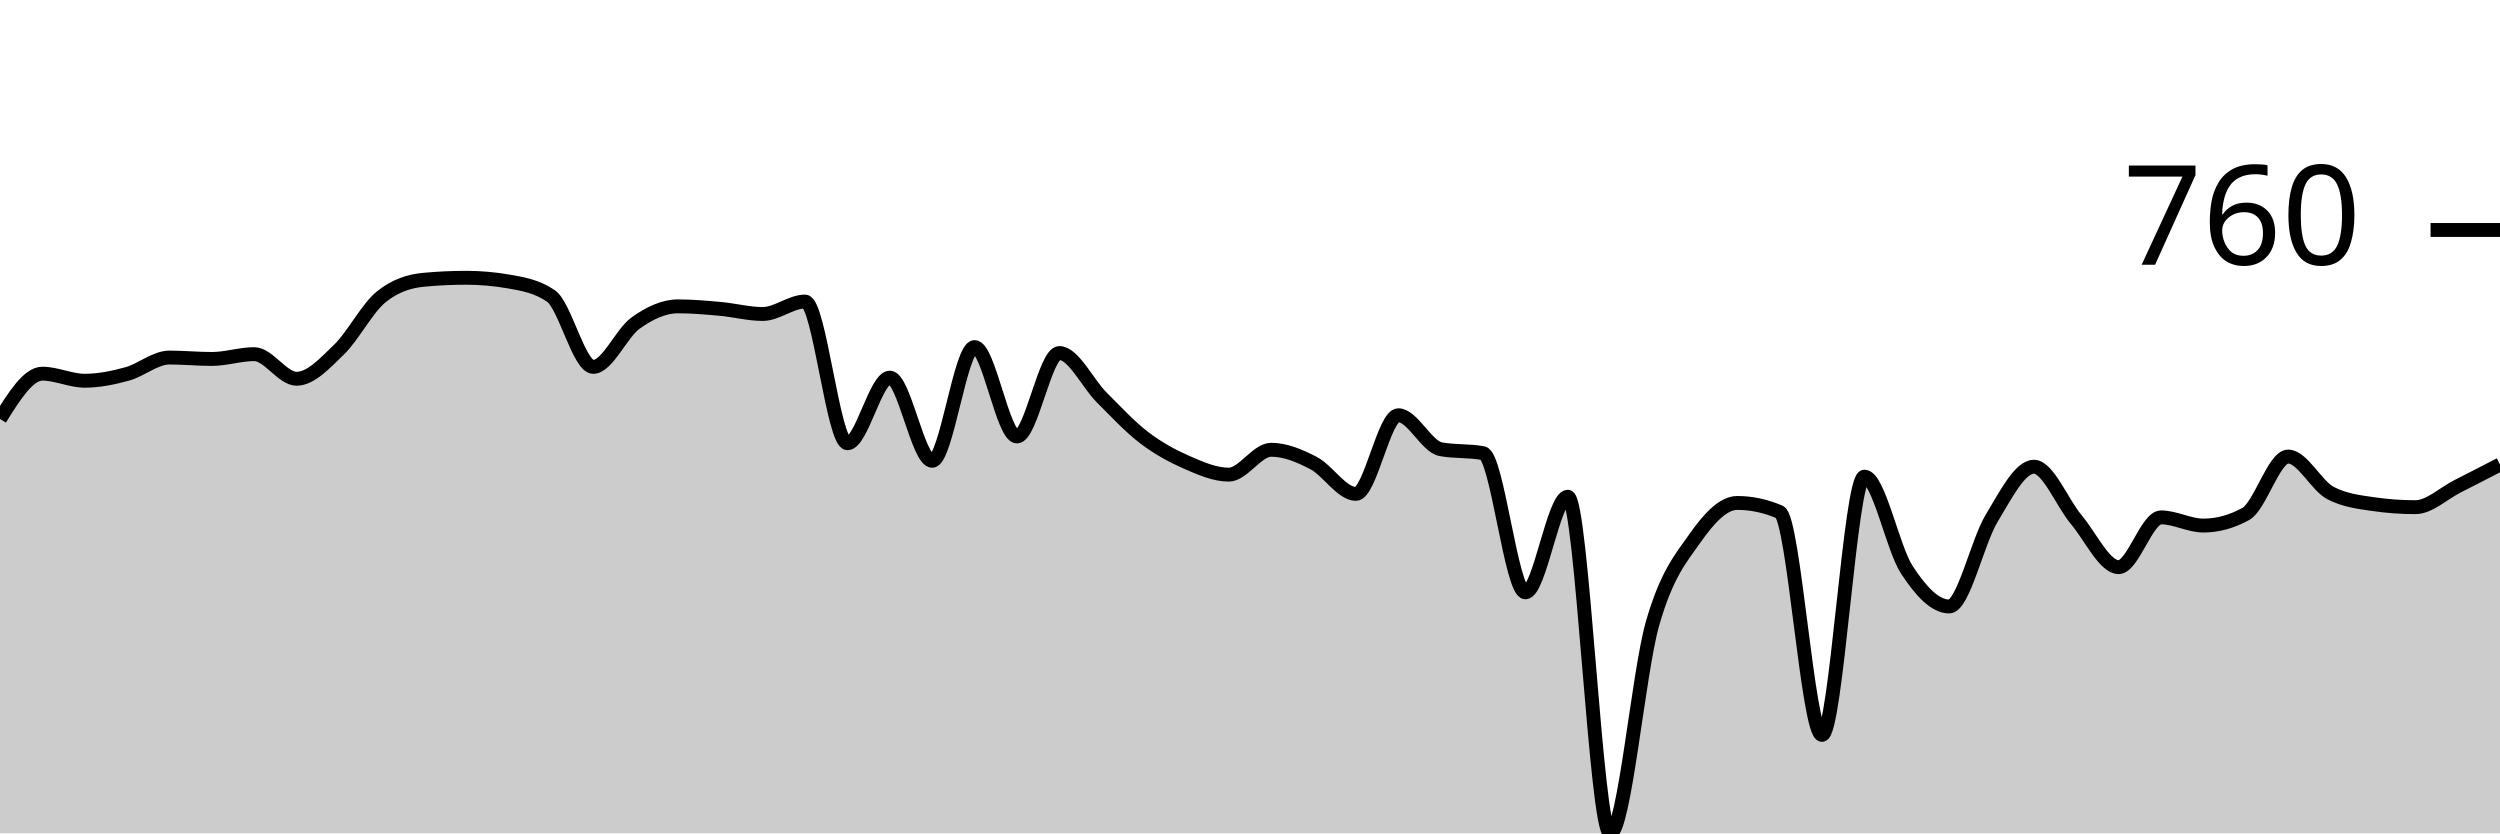
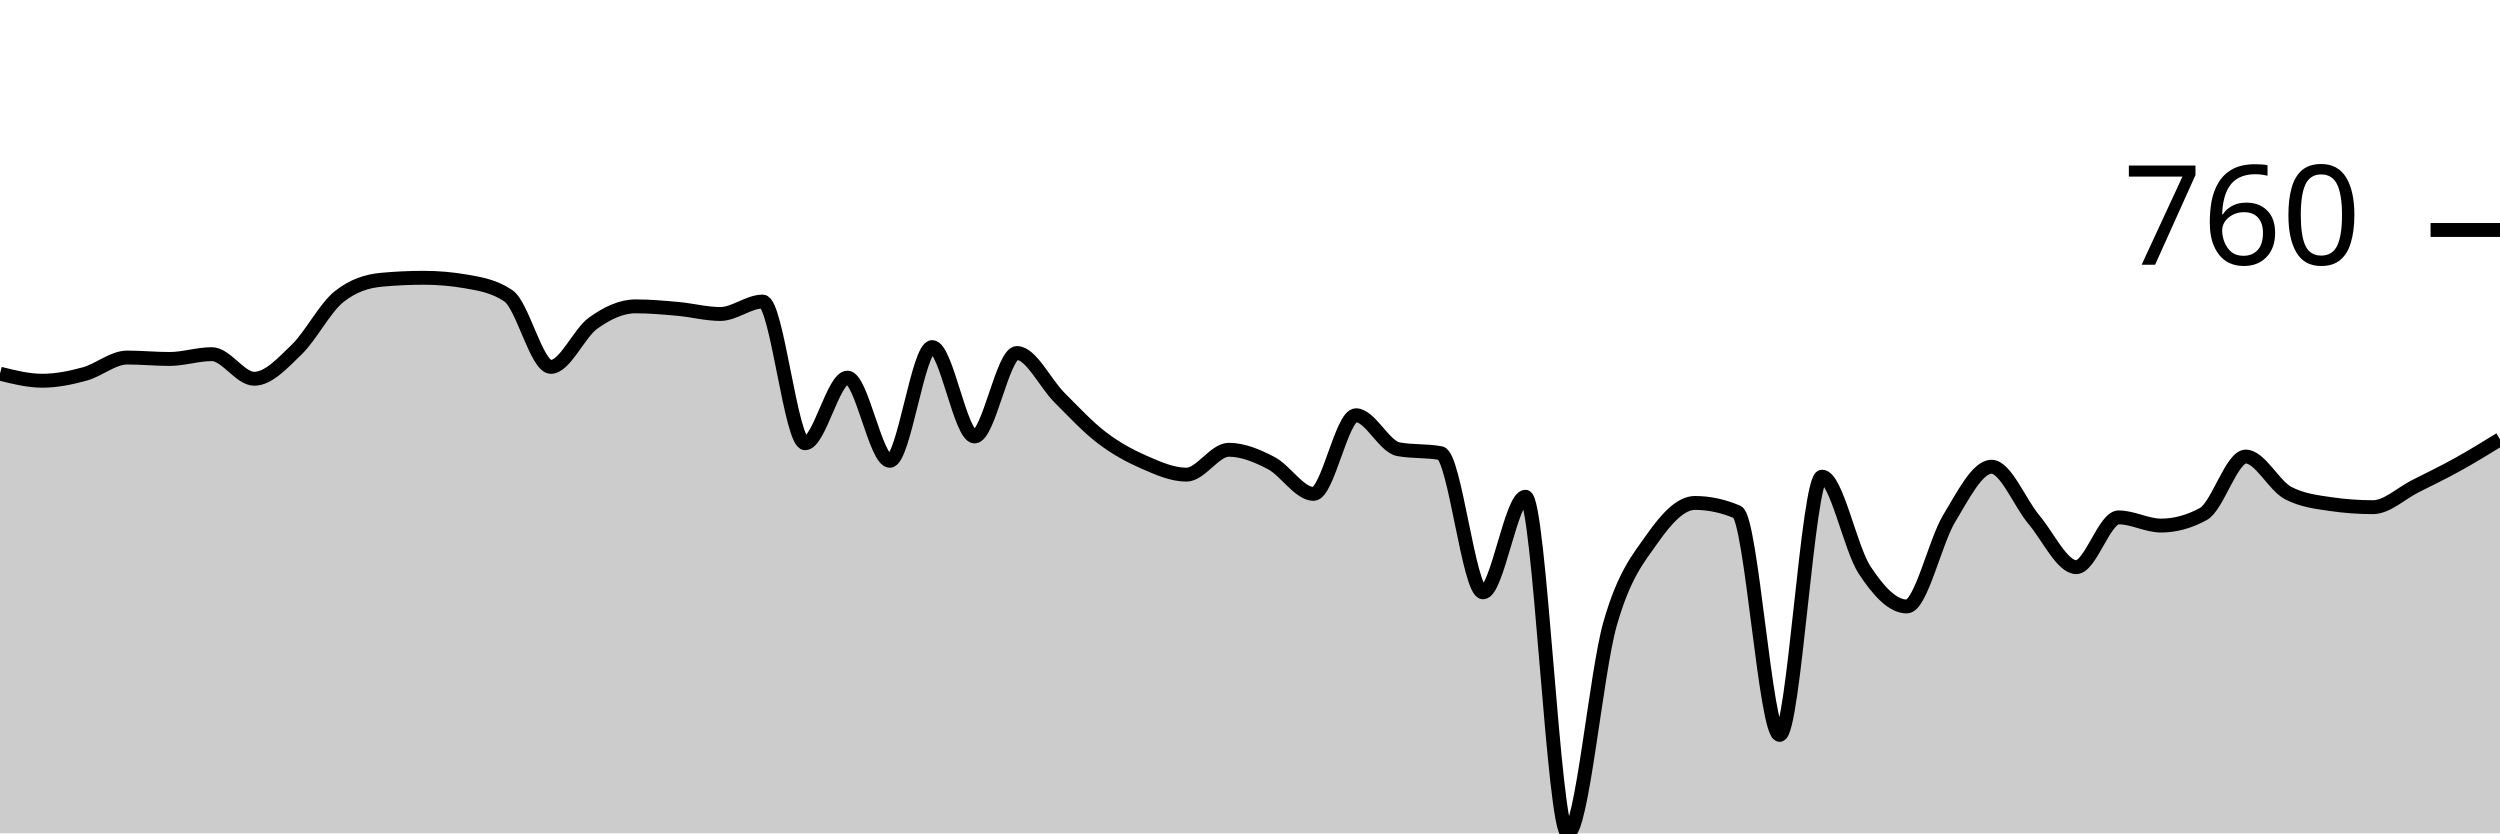
<svg xmlns="http://www.w3.org/2000/svg" viewBox="0 0 180 60">
  <g transform="translate(0,20)">
-     <path class="area" fill="rgba(0, 0, 0, 0.2)" d="M0,10.163C1.017,8.534,2.034,6.904,3.051,6.904C4.068,6.904,5.085,7.413,6.102,7.413C7.119,7.413,8.136,7.203,9.153,6.925C10.169,6.646,11.186,5.743,12.203,5.743C13.22,5.743,14.237,5.845,15.254,5.845C16.271,5.845,17.288,5.499,18.305,5.499C19.322,5.499,20.339,7.271,21.356,7.271C22.373,7.271,23.39,6.158,24.407,5.173C25.424,4.189,26.441,2.179,27.458,1.365C28.475,0.55,29.492,0.238,30.508,0.143C31.525,0.048,32.542,0,33.559,0C34.576,0,35.593,0.088,36.61,0.265C37.627,0.441,38.644,0.611,39.661,1.303C40.678,1.996,41.695,6.415,42.712,6.415C43.729,6.415,44.746,3.985,45.763,3.259C46.78,2.532,47.797,2.057,48.814,2.057C49.831,2.057,50.847,2.149,51.864,2.24C52.881,2.332,53.898,2.607,54.915,2.607C55.932,2.607,56.949,1.711,57.966,1.711C58.983,1.711,60,11.914,61.017,11.914C62.034,11.914,63.051,7.189,64.068,7.189C65.085,7.189,66.102,13.177,67.119,13.177C68.136,13.177,69.153,4.99,70.169,4.99C71.186,4.99,72.203,11.426,73.22,11.426C74.237,11.426,75.254,5.418,76.271,5.418C77.288,5.418,78.305,7.6,79.322,8.615C80.339,9.63,81.356,10.73,82.373,11.507C83.39,12.284,84.407,12.834,85.424,13.279C86.441,13.724,87.458,14.175,88.475,14.175C89.492,14.175,90.508,12.383,91.525,12.383C92.542,12.383,93.559,12.811,94.576,13.34C95.593,13.87,96.61,15.56,97.627,15.56C98.644,15.56,99.661,9.898,100.678,9.898C101.695,9.898,102.712,12.152,103.729,12.342C104.746,12.532,105.763,12.437,106.78,12.627C107.797,12.817,108.814,22.648,109.831,22.648C110.847,22.648,111.864,15.764,112.881,15.764C113.898,15.764,114.915,40,115.932,40C116.949,40,117.966,28.428,118.983,24.888C120,21.348,121.017,20.204,122.034,18.758C123.051,17.312,124.068,16.212,125.085,16.212C126.102,16.212,127.119,16.429,128.136,16.864C129.153,17.298,130.169,32.912,131.186,32.912C132.203,32.912,133.22,14.318,134.237,14.318C135.254,14.318,136.271,19.46,137.288,21.018C138.305,22.576,139.322,23.666,140.339,23.666C141.356,23.666,142.373,19.009,143.39,17.332C144.407,15.655,145.424,13.605,146.441,13.605C147.458,13.605,148.475,16.208,149.492,17.413C150.508,18.618,151.525,20.835,152.542,20.835C153.559,20.835,154.576,17.251,155.593,17.251C156.61,17.251,157.627,17.841,158.644,17.841C159.661,17.841,160.678,17.563,161.695,17.006C162.712,16.449,163.729,12.872,164.746,12.872C165.763,12.872,166.78,14.969,167.797,15.499C168.814,16.029,169.831,16.144,170.847,16.293C171.864,16.443,172.881,16.517,173.898,16.517C174.915,16.517,175.932,15.523,176.949,15.01C177.966,14.498,178.983,13.97,180,13.442L180,40C178.983,40,177.966,40,176.949,40C175.932,40,174.915,40,173.898,40C172.881,40,171.864,40,170.847,40C169.831,40,168.814,40,167.797,40C166.78,40,165.763,40,164.746,40C163.729,40,162.712,40,161.695,40C160.678,40,159.661,40,158.644,40C157.627,40,156.61,40,155.593,40C154.576,40,153.559,40,152.542,40C151.525,40,150.508,40,149.492,40C148.475,40,147.458,40,146.441,40C145.424,40,144.407,40,143.39,40C142.373,40,141.356,40,140.339,40C139.322,40,138.305,40,137.288,40C136.271,40,135.254,40,134.237,40C133.22,40,132.203,40,131.186,40C130.169,40,129.153,40,128.136,40C127.119,40,126.102,40,125.085,40C124.068,40,123.051,40,122.034,40C121.017,40,120,40,118.983,40C117.966,40,116.949,40,115.932,40C114.915,40,113.898,40,112.881,40C111.864,40,110.847,40,109.831,40C108.814,40,107.797,40,106.78,40C105.763,40,104.746,40,103.729,40C102.712,40,101.695,40,100.678,40C99.661,40,98.644,40,97.627,40C96.61,40,95.593,40,94.576,40C93.559,40,92.542,40,91.525,40C90.508,40,89.492,40,88.475,40C87.458,40,86.441,40,85.424,40C84.407,40,83.39,40,82.373,40C81.356,40,80.339,40,79.322,40C78.305,40,77.288,40,76.271,40C75.254,40,74.237,40,73.22,40C72.203,40,71.186,40,70.169,40C69.153,40,68.136,40,67.119,40C66.102,40,65.085,40,64.068,40C63.051,40,62.034,40,61.017,40C60,40,58.983,40,57.966,40C56.949,40,55.932,40,54.915,40C53.898,40,52.881,40,51.864,40C50.847,40,49.831,40,48.814,40C47.797,40,46.78,40,45.763,40C44.746,40,43.729,40,42.712,40C41.695,40,40.678,40,39.661,40C38.644,40,37.627,40,36.61,40C35.593,40,34.576,40,33.559,40C32.542,40,31.525,40,30.508,40C29.492,40,28.475,40,27.458,40C26.441,40,25.424,40,24.407,40C23.39,40,22.373,40,21.356,40C20.339,40,19.322,40,18.305,40C17.288,40,16.271,40,15.254,40C14.237,40,13.22,40,12.203,40C11.186,40,10.169,40,9.153,40C8.136,40,7.119,40,6.102,40C5.085,40,4.068,40,3.051,40C2.034,40,1.017,40,0,40Z" />
-     <path class="line" stroke="black" fill="none" d="M0,10.163C1.017,8.534,2.034,6.904,3.051,6.904C4.068,6.904,5.085,7.413,6.102,7.413C7.119,7.413,8.136,7.203,9.153,6.925C10.169,6.646,11.186,5.743,12.203,5.743C13.22,5.743,14.237,5.845,15.254,5.845C16.271,5.845,17.288,5.499,18.305,5.499C19.322,5.499,20.339,7.271,21.356,7.271C22.373,7.271,23.39,6.158,24.407,5.173C25.424,4.189,26.441,2.179,27.458,1.365C28.475,0.55,29.492,0.238,30.508,0.143C31.525,0.048,32.542,0,33.559,0C34.576,0,35.593,0.088,36.61,0.265C37.627,0.441,38.644,0.611,39.661,1.303C40.678,1.996,41.695,6.415,42.712,6.415C43.729,6.415,44.746,3.985,45.763,3.259C46.78,2.532,47.797,2.057,48.814,2.057C49.831,2.057,50.847,2.149,51.864,2.24C52.881,2.332,53.898,2.607,54.915,2.607C55.932,2.607,56.949,1.711,57.966,1.711C58.983,1.711,60,11.914,61.017,11.914C62.034,11.914,63.051,7.189,64.068,7.189C65.085,7.189,66.102,13.177,67.119,13.177C68.136,13.177,69.153,4.99,70.169,4.99C71.186,4.99,72.203,11.426,73.22,11.426C74.237,11.426,75.254,5.418,76.271,5.418C77.288,5.418,78.305,7.6,79.322,8.615C80.339,9.63,81.356,10.73,82.373,11.507C83.39,12.284,84.407,12.834,85.424,13.279C86.441,13.724,87.458,14.175,88.475,14.175C89.492,14.175,90.508,12.383,91.525,12.383C92.542,12.383,93.559,12.811,94.576,13.34C95.593,13.87,96.61,15.56,97.627,15.56C98.644,15.56,99.661,9.898,100.678,9.898C101.695,9.898,102.712,12.152,103.729,12.342C104.746,12.532,105.763,12.437,106.78,12.627C107.797,12.817,108.814,22.648,109.831,22.648C110.847,22.648,111.864,15.764,112.881,15.764C113.898,15.764,114.915,40,115.932,40C116.949,40,117.966,28.428,118.983,24.888C120,21.348,121.017,20.204,122.034,18.758C123.051,17.312,124.068,16.212,125.085,16.212C126.102,16.212,127.119,16.429,128.136,16.864C129.153,17.298,130.169,32.912,131.186,32.912C132.203,32.912,133.22,14.318,134.237,14.318C135.254,14.318,136.271,19.46,137.288,21.018C138.305,22.576,139.322,23.666,140.339,23.666C141.356,23.666,142.373,19.009,143.39,17.332C144.407,15.655,145.424,13.605,146.441,13.605C147.458,13.605,148.475,16.208,149.492,17.413C150.508,18.618,151.525,20.835,152.542,20.835C153.559,20.835,154.576,17.251,155.593,17.251C156.61,17.251,157.627,17.841,158.644,17.841C159.661,17.841,160.678,17.563,161.695,17.006C162.712,16.449,163.729,12.872,164.746,12.872C165.763,12.872,166.78,14.969,167.797,15.499C168.814,16.029,169.831,16.144,170.847,16.293C171.864,16.443,172.881,16.517,173.898,16.517C174.915,16.517,175.932,15.523,176.949,15.01C177.966,14.498,178.983,13.97,180,13.442" />
+     <path class="area" fill="rgba(0, 0, 0, 0.2)" d="M0,6.904C1.017,7.159,2.034,7.413,3.051,7.413C4.068,7.413,5.085,7.203,6.102,6.925C7.119,6.646,8.136,5.743,9.153,5.743C10.169,5.743,11.186,5.845,12.203,5.845C13.22,5.845,14.237,5.499,15.254,5.499C16.271,5.499,17.288,7.271,18.305,7.271C19.322,7.271,20.339,6.158,21.356,5.173C22.373,4.189,23.39,2.179,24.407,1.365C25.424,0.55,26.441,0.238,27.458,0.143C28.475,0.048,29.492,0,30.508,0C31.525,0,32.542,0.088,33.559,0.265C34.576,0.441,35.593,0.611,36.61,1.303C37.627,1.996,38.644,6.415,39.661,6.415C40.678,6.415,41.695,3.985,42.712,3.259C43.729,2.532,44.746,2.057,45.763,2.057C46.78,2.057,47.797,2.149,48.814,2.24C49.831,2.332,50.847,2.607,51.864,2.607C52.881,2.607,53.898,1.711,54.915,1.711C55.932,1.711,56.949,11.914,57.966,11.914C58.983,11.914,60,7.189,61.017,7.189C62.034,7.189,63.051,13.177,64.068,13.177C65.085,13.177,66.102,4.99,67.119,4.99C68.136,4.99,69.153,11.426,70.169,11.426C71.186,11.426,72.203,5.418,73.22,5.418C74.237,5.418,75.254,7.6,76.271,8.615C77.288,9.63,78.305,10.73,79.322,11.507C80.339,12.284,81.356,12.834,82.373,13.279C83.39,13.724,84.407,14.175,85.424,14.175C86.441,14.175,87.458,12.383,88.475,12.383C89.492,12.383,90.508,12.811,91.525,13.34C92.542,13.87,93.559,15.56,94.576,15.56C95.593,15.56,96.61,9.898,97.627,9.898C98.644,9.898,99.661,12.152,100.678,12.342C101.695,12.532,102.712,12.437,103.729,12.627C104.746,12.817,105.763,22.648,106.78,22.648C107.797,22.648,108.814,15.764,109.831,15.764C110.847,15.764,111.864,40,112.881,40C113.898,40,114.915,28.428,115.932,24.888C116.949,21.348,117.966,20.204,118.983,18.758C120,17.312,121.017,16.212,122.034,16.212C123.051,16.212,124.068,16.429,125.085,16.864C126.102,17.298,127.119,32.912,128.136,32.912C129.153,32.912,130.169,14.318,131.186,14.318C132.203,14.318,133.22,19.46,134.237,21.018C135.254,22.576,136.271,23.666,137.288,23.666C138.305,23.666,139.322,19.009,140.339,17.332C141.356,15.655,142.373,13.605,143.39,13.605C144.407,13.605,145.424,16.208,146.441,17.413C147.458,18.618,148.475,20.835,149.492,20.835C150.508,20.835,151.525,17.251,152.542,17.251C153.559,17.251,154.576,17.841,155.593,17.841C156.61,17.841,157.627,17.563,158.644,17.006C159.661,16.449,160.678,12.872,161.695,12.872C162.712,12.872,163.729,14.969,164.746,15.499C165.763,16.029,166.78,16.144,167.797,16.293C168.814,16.443,169.831,16.517,170.847,16.517C171.864,16.517,172.881,15.523,173.898,15.01C174.915,14.498,175.932,14.005,176.949,13.442C177.966,12.878,178.983,12.254,180,11.629L180,40C178.983,40,177.966,40,176.949,40C175.932,40,174.915,40,173.898,40C172.881,40,171.864,40,170.847,40C169.831,40,168.814,40,167.797,40C166.78,40,165.763,40,164.746,40C163.729,40,162.712,40,161.695,40C160.678,40,159.661,40,158.644,40C157.627,40,156.61,40,155.593,40C154.576,40,153.559,40,152.542,40C151.525,40,150.508,40,149.492,40C148.475,40,147.458,40,146.441,40C145.424,40,144.407,40,143.39,40C142.373,40,141.356,40,140.339,40C139.322,40,138.305,40,137.288,40C136.271,40,135.254,40,134.237,40C133.22,40,132.203,40,131.186,40C130.169,40,129.153,40,128.136,40C127.119,40,126.102,40,125.085,40C124.068,40,123.051,40,122.034,40C121.017,40,120,40,118.983,40C117.966,40,116.949,40,115.932,40C114.915,40,113.898,40,112.881,40C111.864,40,110.847,40,109.831,40C108.814,40,107.797,40,106.78,40C105.763,40,104.746,40,103.729,40C102.712,40,101.695,40,100.678,40C99.661,40,98.644,40,97.627,40C96.61,40,95.593,40,94.576,40C93.559,40,92.542,40,91.525,40C90.508,40,89.492,40,88.475,40C87.458,40,86.441,40,85.424,40C84.407,40,83.39,40,82.373,40C81.356,40,80.339,40,79.322,40C78.305,40,77.288,40,76.271,40C75.254,40,74.237,40,73.22,40C72.203,40,71.186,40,70.169,40C69.153,40,68.136,40,67.119,40C66.102,40,65.085,40,64.068,40C63.051,40,62.034,40,61.017,40C60,40,58.983,40,57.966,40C56.949,40,55.932,40,54.915,40C53.898,40,52.881,40,51.864,40C50.847,40,49.831,40,48.814,40C47.797,40,46.78,40,45.763,40C44.746,40,43.729,40,42.712,40C41.695,40,40.678,40,39.661,40C38.644,40,37.627,40,36.61,40C35.593,40,34.576,40,33.559,40C32.542,40,31.525,40,30.508,40C29.492,40,28.475,40,27.458,40C26.441,40,25.424,40,24.407,40C23.39,40,22.373,40,21.356,40C20.339,40,19.322,40,18.305,40C17.288,40,16.271,40,15.254,40C14.237,40,13.22,40,12.203,40C11.186,40,10.169,40,9.153,40C8.136,40,7.119,40,6.102,40C5.085,40,4.068,40,3.051,40C2.034,40,1.017,40,0,40Z" />
+     <path class="line" stroke="black" fill="none" d="M0,6.904C1.017,7.159,2.034,7.413,3.051,7.413C4.068,7.413,5.085,7.203,6.102,6.925C7.119,6.646,8.136,5.743,9.153,5.743C10.169,5.743,11.186,5.845,12.203,5.845C13.22,5.845,14.237,5.499,15.254,5.499C16.271,5.499,17.288,7.271,18.305,7.271C19.322,7.271,20.339,6.158,21.356,5.173C22.373,4.189,23.39,2.179,24.407,1.365C25.424,0.55,26.441,0.238,27.458,0.143C28.475,0.048,29.492,0,30.508,0C31.525,0,32.542,0.088,33.559,0.265C34.576,0.441,35.593,0.611,36.61,1.303C37.627,1.996,38.644,6.415,39.661,6.415C40.678,6.415,41.695,3.985,42.712,3.259C43.729,2.532,44.746,2.057,45.763,2.057C46.78,2.057,47.797,2.149,48.814,2.24C49.831,2.332,50.847,2.607,51.864,2.607C52.881,2.607,53.898,1.711,54.915,1.711C55.932,1.711,56.949,11.914,57.966,11.914C58.983,11.914,60,7.189,61.017,7.189C62.034,7.189,63.051,13.177,64.068,13.177C65.085,13.177,66.102,4.99,67.119,4.99C68.136,4.99,69.153,11.426,70.169,11.426C71.186,11.426,72.203,5.418,73.22,5.418C74.237,5.418,75.254,7.6,76.271,8.615C77.288,9.63,78.305,10.73,79.322,11.507C80.339,12.284,81.356,12.834,82.373,13.279C83.39,13.724,84.407,14.175,85.424,14.175C86.441,14.175,87.458,12.383,88.475,12.383C89.492,12.383,90.508,12.811,91.525,13.34C92.542,13.87,93.559,15.56,94.576,15.56C95.593,15.56,96.61,9.898,97.627,9.898C98.644,9.898,99.661,12.152,100.678,12.342C101.695,12.532,102.712,12.437,103.729,12.627C104.746,12.817,105.763,22.648,106.78,22.648C107.797,22.648,108.814,15.764,109.831,15.764C110.847,15.764,111.864,40,112.881,40C113.898,40,114.915,28.428,115.932,24.888C116.949,21.348,117.966,20.204,118.983,18.758C120,17.312,121.017,16.212,122.034,16.212C123.051,16.212,124.068,16.429,125.085,16.864C126.102,17.298,127.119,32.912,128.136,32.912C129.153,32.912,130.169,14.318,131.186,14.318C132.203,14.318,133.22,19.46,134.237,21.018C135.254,22.576,136.271,23.666,137.288,23.666C138.305,23.666,139.322,19.009,140.339,17.332C141.356,15.655,142.373,13.605,143.39,13.605C144.407,13.605,145.424,16.208,146.441,17.413C147.458,18.618,148.475,20.835,149.492,20.835C150.508,20.835,151.525,17.251,152.542,17.251C153.559,17.251,154.576,17.841,155.593,17.841C156.61,17.841,157.627,17.563,158.644,17.006C159.661,16.449,160.678,12.872,161.695,12.872C162.712,12.872,163.729,14.969,164.746,15.499C165.763,16.029,166.78,16.144,167.797,16.293C168.814,16.443,169.831,16.517,170.847,16.517C171.864,16.517,172.881,15.523,173.898,15.01C174.915,14.498,175.932,14.005,176.949,13.442C177.966,12.878,178.983,12.254,180,11.629" />
    <path class="axis-ceiling" stroke-width="1" stroke="black" fill="none" d="M175,-3.442L180,-3.442" />
    <text class="axis-ceiling-label" font-family="sans-serif" text-anchor="end" font-size="10px" x="170" y="-0.942">760</text>
  </g>
</svg>
